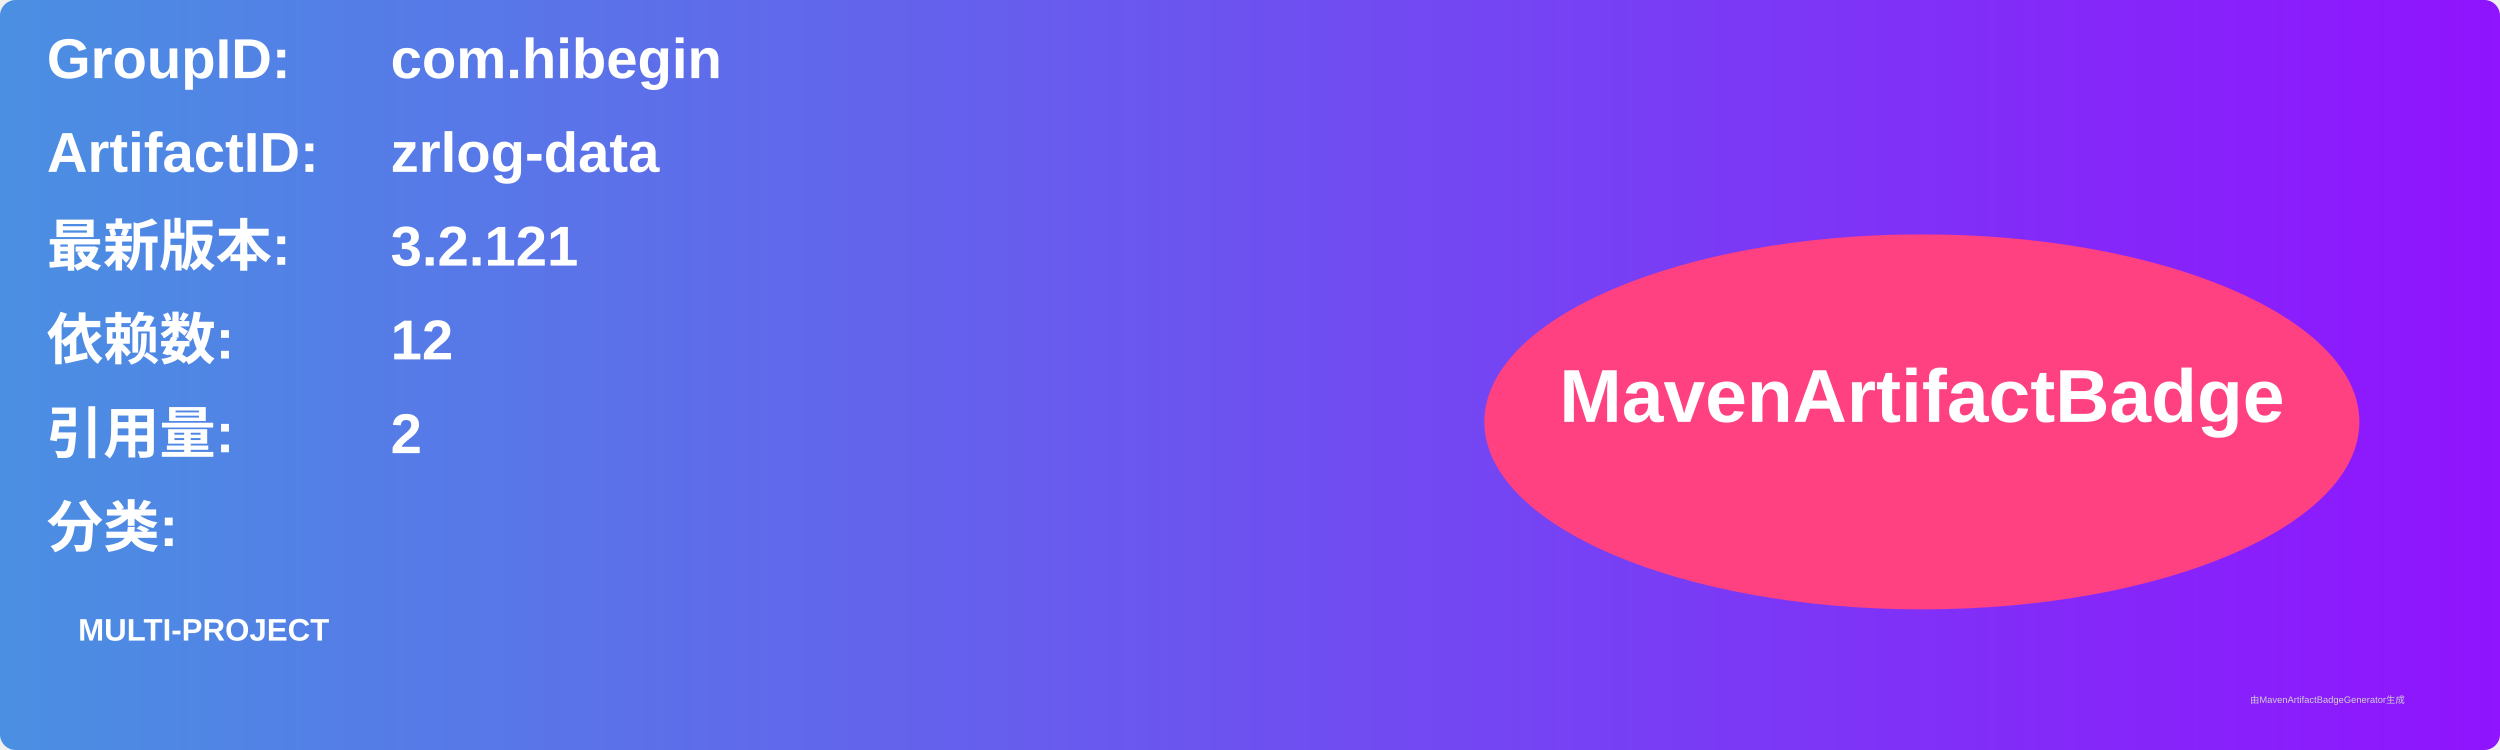
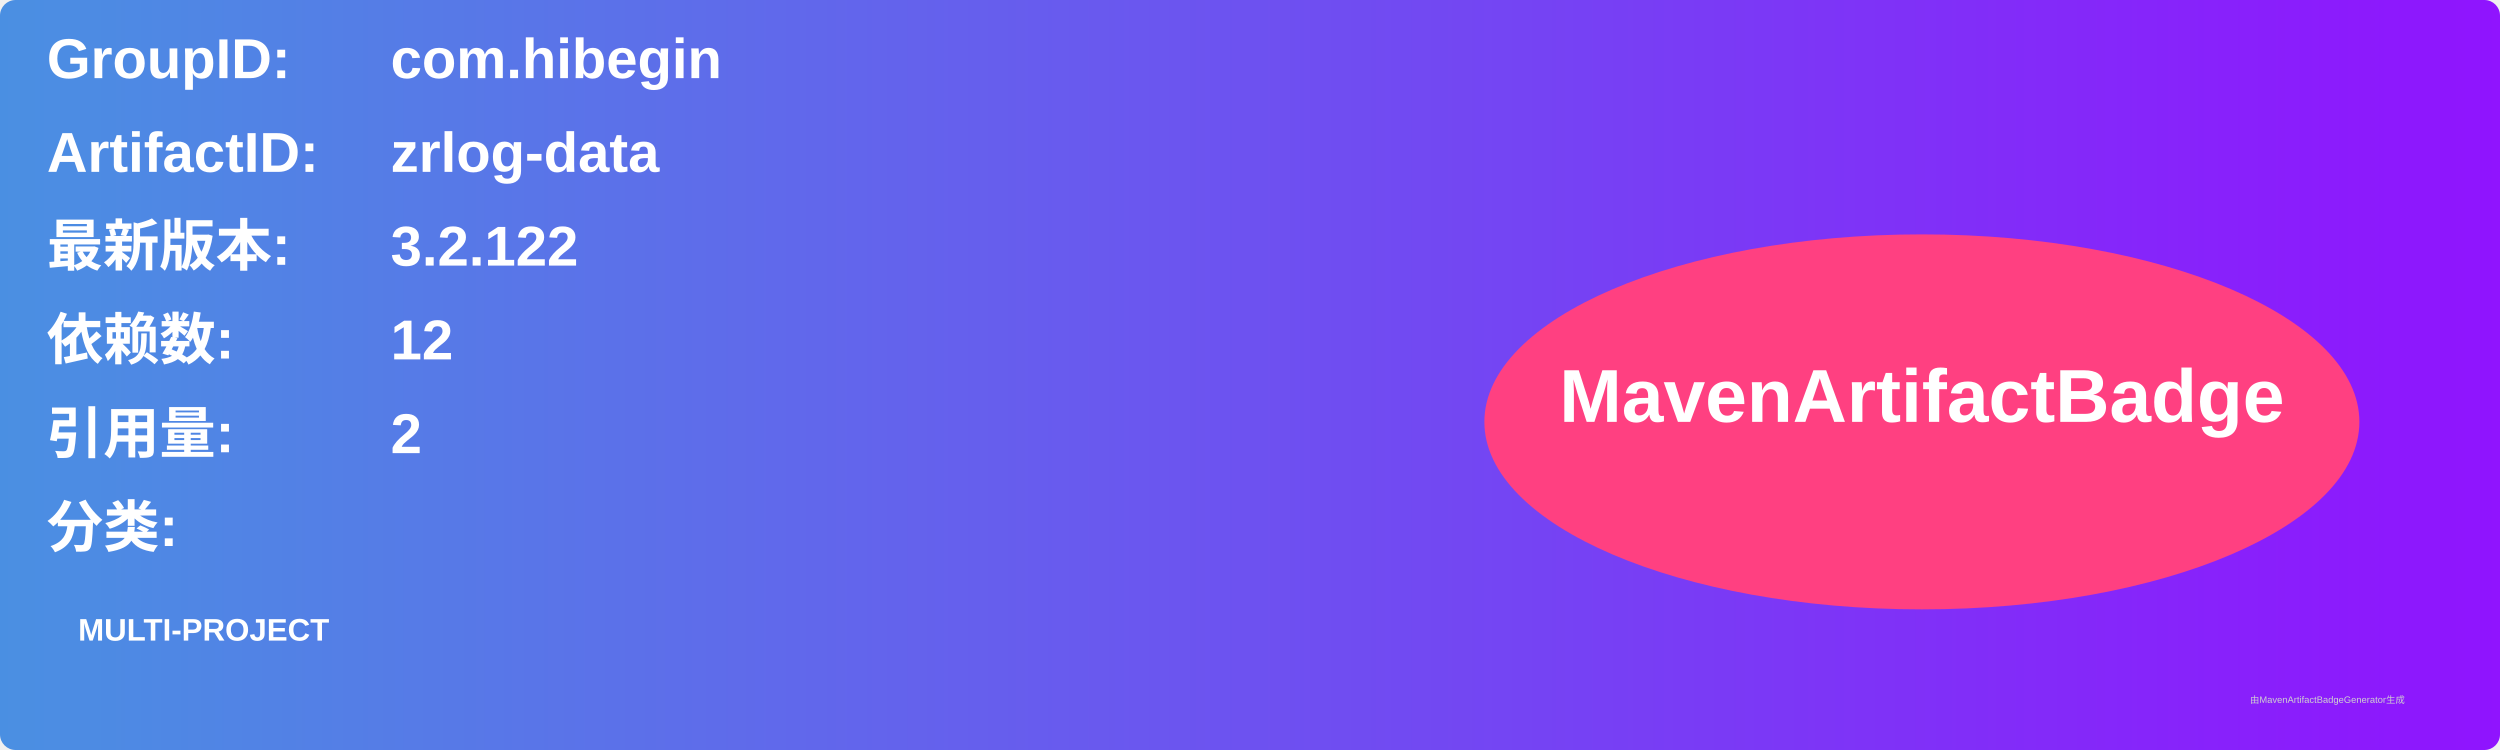
<svg xmlns="http://www.w3.org/2000/svg" width="800" height="240" viewBox="0 0 800 240">
  <linearGradient id="grad" x1="0%" y1="0%" x2="100%" y2="0%">
    <stop offset="0%" stop-color="#4a90e2" />
    <stop offset="100%" stop-color="#9013fe" />
  </linearGradient>
  <rect width="100%" height="100%" rx="5" ry="5" fill="url(#grad)" />
  <g transform="translate(15, 15)">
    <text x="0" y="10" font-family="Arial" font-size="18" fill="white" font-weight="bold" width="260">GroupID:</text>
    <text x="110" y="10" font-family="Arial" font-size="18" fill="white" font-weight="bold" width="460">com.hibegin</text>
    <text x="0" y="40" font-family="Arial" font-size="18" fill="white" font-weight="bold" width="260">ArtifactID:</text>
    <text x="110" y="40" font-family="Arial" font-size="18" fill="white" font-weight="bold" width="460">zrlog-data</text>
    <text x="0" y="70" font-family="Arial" font-size="18" fill="white" font-weight="bold">最新版本:</text>
    <text x="110" y="70" font-family="Arial" font-size="18" fill="white" font-weight="bold">
-       <tspan font-weight="bold">3.2.121</tspan>
+       <tspan font-weight="bold">3.2.122</tspan>
    </text>
    <text x="0" y="100" font-family="Arial" font-size="18" fill="white" font-weight="bold">依赖数: </text>
    <text x="110" y="100" font-family="Arial" font-size="18" fill="white">
      <tspan font-weight="bold">12</tspan>
    </text>
    <text x="0" y="130" font-family="Arial" font-size="18" fill="white" font-weight="bold">引用量: </text>
    <text x="110" y="130" font-family="Arial" font-size="18" fill="white">
      <tspan font-weight="bold">2</tspan>
    </text>
    <text x="0" y="160" font-family="Arial" font-size="18" fill="white" font-weight="bold">分类:</text>
    <text x="10" y="190" font-family="Arial" font-size="10" fill="white">
      <tspan font-weight="bold">MULTI-PROJECT</tspan>
    </text>
    <ellipse cx="600" cy="120" rx="140" ry="60" fill="#ff4081" />
    <text x="600" y="120" text-anchor="middle" font-family="Arial" font-size="24" fill="white" font-weight="bold">MavenArtifactBadge</text>
  </g>
  <text x="720" y="225" font-family="Arial" font-size="3" fill="#d0d0d0">由MavenArtifactBadgeGenerator生成</text>
</svg>
